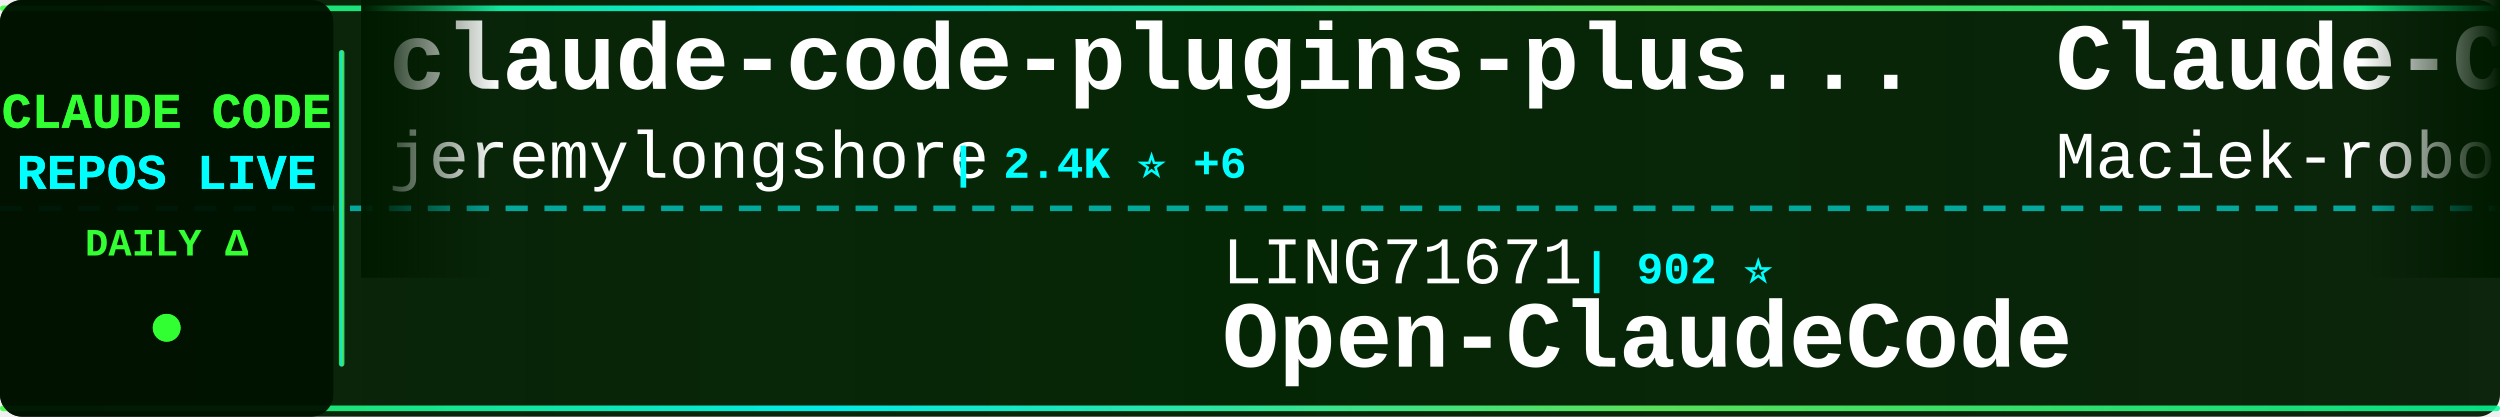
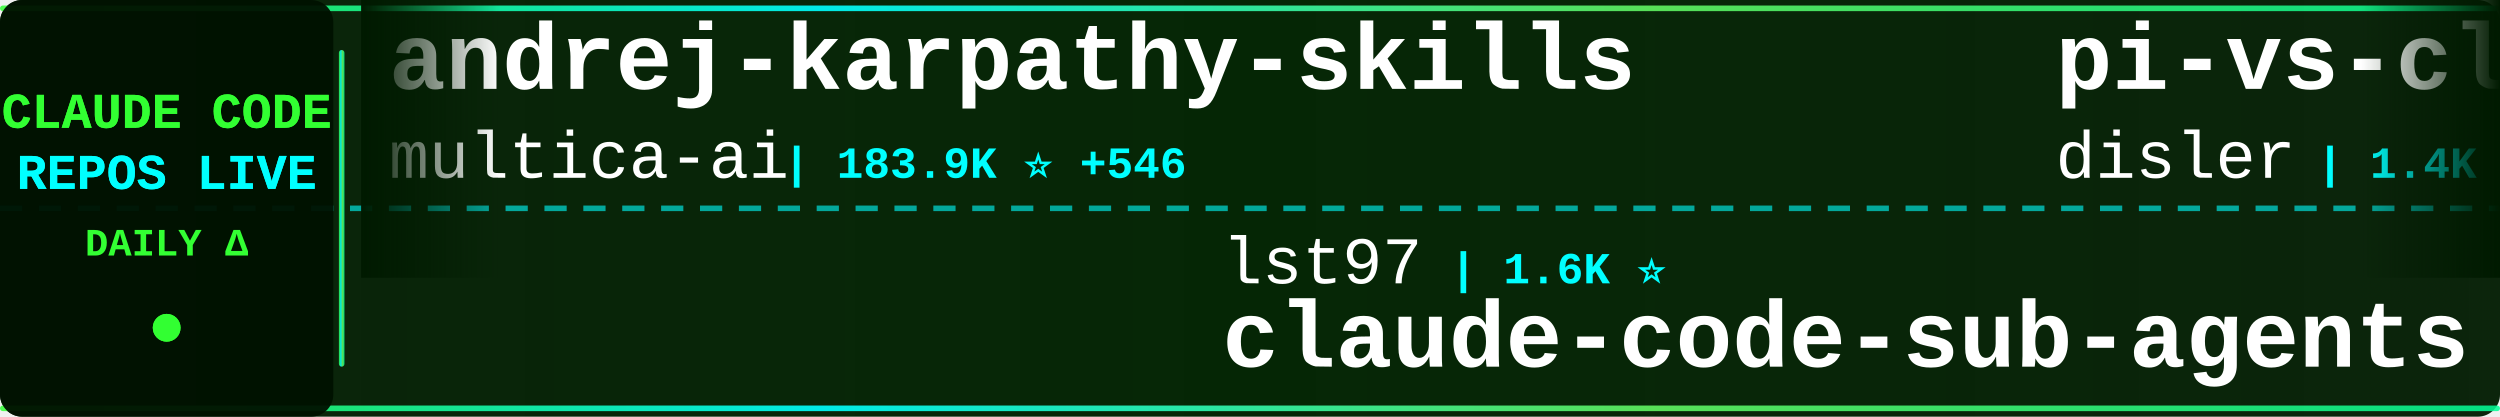
<svg xmlns="http://www.w3.org/2000/svg" width="900" height="150">
  <defs>
    <linearGradient id="tickerBg" x1="0%" y1="0%" x2="100%" y2="0%">
      <stop offset="0%" style="stop-color:#001a00;stop-opacity:0.95" />
      <stop offset="50%" style="stop-color:#002200;stop-opacity:0.98" />
      <stop offset="100%" style="stop-color:#001a00;stop-opacity:0.95" />
    </linearGradient>
    <linearGradient id="borderGrad" x1="0%" y1="0%" x2="100%" y2="0%">
      <stop offset="0%" style="stop-color:#33ff33;stop-opacity:0.85">
        <animate attributeName="stop-opacity" values="0.85;1;0.85" dur="2s" repeatCount="indefinite" />
      </stop>
      <stop offset="33%" style="stop-color:#00ffff;stop-opacity:0.9">
        <animate attributeName="stop-opacity" values="0.9;1;0.9" dur="2.2s" repeatCount="indefinite" />
      </stop>
      <stop offset="66%" style="stop-color:#66ff66;stop-opacity:0.85">
        <animate attributeName="stop-opacity" values="0.85;1;0.85" dur="1.8s" repeatCount="indefinite" />
      </stop>
      <stop offset="100%" style="stop-color:#00ff99;stop-opacity:0.85">
        <animate attributeName="stop-opacity" values="0.85;1;0.85" dur="2s" repeatCount="indefinite" />
      </stop>
    </linearGradient>
    <filter id="textGlow">
      <feGaussianBlur stdDeviation="0.1" result="coloredBlur" />
      <feMerge>
        <feMergeNode in="coloredBlur" />
        <feMergeNode in="SourceGraphic" />
      </feMerge>
    </filter>
    <filter id="metricGlow">
      <feGaussianBlur stdDeviation="0.2" result="coloredBlur" />
      <feMerge>
        <feMergeNode in="coloredBlur" />
        <feMergeNode in="SourceGraphic" />
      </feMerge>
    </filter>
    <linearGradient id="leftFade" x1="0%" y1="0%" x2="100%" y2="0%">
      <stop offset="0%" style="stop-color:#001a00;stop-opacity:1" />
      <stop offset="100%" style="stop-color:#001a00;stop-opacity:0" />
    </linearGradient>
    <linearGradient id="rightFade" x1="0%" y1="0%" x2="100%" y2="0%">
      <stop offset="0%" style="stop-color:#001a00;stop-opacity:0" />
      <stop offset="100%" style="stop-color:#001a00;stop-opacity:1" />
    </linearGradient>
  </defs>
  <rect width="900" height="150" fill="url(#tickerBg)" rx="8" />
  <rect x="0" y="2" width="900" height="2" fill="url(#borderGrad)" rx="1" />
  <rect x="0" y="146" width="900" height="2" fill="url(#borderGrad)" rx="1" />
  <line x1="0" y1="75" x2="900" y2="75" stroke="#00ffff" stroke-width="2" stroke-dasharray="8 6" opacity="0.6" />
  <rect x="0" y="0" width="120" height="150" fill="#001100" opacity="0.95" rx="8" />
  <text x="60" y="46" font-family="'Courier New', monospace" font-size="18" font-weight="bold" fill="#33ff33" text-anchor="middle" filter="url(#textGlow)">
    CLAUDE CODE
  </text>
  <text x="60" y="68" font-family="'Courier New', monospace" font-size="18" font-weight="bold" fill="#00ffff" text-anchor="middle" filter="url(#textGlow)">
    REPOS LIVE
  </text>
  <text x="60" y="92" font-family="'Courier New', monospace" font-size="14" font-weight="bold" fill="#33ff33" text-anchor="middle">
    DAILY Δ
  </text>
  <circle cx="60" cy="118" r="5" fill="#33ff33" filter="url(#metricGlow)">
    <animate attributeName="r" values="4;6;4" dur="1.5s" repeatCount="indefinite" />
    <animate attributeName="opacity" values="0.6;1;0.6" dur="1.5s" repeatCount="indefinite" />
  </circle>
  <rect x="122" y="18" width="2" height="114" fill="url(#borderGrad)" rx="1" />
  <clipPath id="tickerClip">
    <rect x="130" y="0" width="770" height="150" />
  </clipPath>
  <g clip-path="url(#tickerClip)">
    <g id="tickerItems">
      <animateTransform attributeName="transform" attributeType="XML" type="translate" from="0 0" to="-3000 0" dur="54s" repeatCount="indefinite" />
      <g transform="translate(0, 0)">
-         <text x="140" y="32" font-family="'Courier New', monospace" font-size="34" font-weight="bold" fill="#ffffff">claude-code-plugins-plus...</text>
-         <text x="140" y="64" font-family="'Courier New', monospace" font-size="24" font-weight="normal" fill="#ffffff" opacity="1.0">jeremylongshore</text>
-         <text x="342" y="64" font-family="'Courier New', monospace" font-size="16" font-weight="bold" fill="#00ffff"> | 2.4K ⭐ +6</text>
+         <text x="140" y="32" font-family="'Courier New', monospace" font-size="34" font-weight="bold" fill="#ffffff">andrej-karpathy-skills</text>
+         <text x="140" y="64" font-family="'Courier New', monospace" font-size="24" font-weight="normal" fill="#ffffff" opacity="1.0">multica-ai</text>
+         <text x="282" y="64" font-family="'Courier New', monospace" font-size="16" font-weight="bold" fill="#00ffff"> | 183.9K ⭐ +546</text>
      </g>
      <g transform="translate(300, 0)">
-         <text x="140" y="102" font-family="'Courier New', monospace" font-size="24" font-weight="normal" fill="#ffffff" opacity="1.0">LING71671</text>
-         <text x="270" y="102" font-family="'Courier New', monospace" font-size="16" font-weight="bold" fill="#00ffff"> | 902 ⭐</text>
-         <text x="140" y="132" font-family="'Courier New', monospace" font-size="34" font-weight="bold" fill="#ffffff">Open-ClaudeCode</text>
+         <text x="140" y="102" font-family="'Courier New', monospace" font-size="24" font-weight="normal" fill="#ffffff" opacity="1.0">lst97</text>
+         <text x="222" y="102" font-family="'Courier New', monospace" font-size="16" font-weight="bold" fill="#00ffff"> | 1.6K ⭐</text>
+         <text x="140" y="132" font-family="'Courier New', monospace" font-size="34" font-weight="bold" fill="#ffffff">claude-code-sub-agents</text>
      </g>
      <g transform="translate(600, 0)">
-         <text x="140" y="32" font-family="'Courier New', monospace" font-size="34" font-weight="bold" fill="#ffffff">Claude-Code-Usage-Monito...</text>
-         <text x="140" y="64" font-family="'Courier New', monospace" font-size="24" font-weight="normal" fill="#ffffff" opacity="1.0">Maciek-roboblog</text>
-         <text x="342" y="64" font-family="'Courier New', monospace" font-size="16" font-weight="bold" fill="#00ffff"> | 8.3K ⭐ +8</text>
+         <text x="140" y="32" font-family="'Courier New', monospace" font-size="34" font-weight="bold" fill="#ffffff">pi-vs-claude-code</text>
+         <text x="140" y="64" font-family="'Courier New', monospace" font-size="24" font-weight="normal" fill="#ffffff" opacity="1.0">disler</text>
+         <text x="234" y="64" font-family="'Courier New', monospace" font-size="16" font-weight="bold" fill="#00ffff"> | 1.4K ⭐ +5</text>
      </g>
      <g transform="translate(900, 0)">
-         <text x="140" y="102" font-family="'Courier New', monospace" font-size="24" font-weight="normal" fill="#ffffff" opacity="1.0">VoltAgent</text>
-         <text x="270" y="102" font-family="'Courier New', monospace" font-size="16" font-weight="bold" fill="#00ffff"> | 22.5K ⭐ +49</text>
-         <text x="140" y="132" font-family="'Courier New', monospace" font-size="34" font-weight="bold" fill="#ffffff">awesome-claude-code-suba...</text>
+         <text x="140" y="102" font-family="'Courier New', monospace" font-size="24" font-weight="normal" fill="#ffffff" opacity="1.0">Windy3f3f3f3f</text>
+         <text x="318" y="102" font-family="'Courier New', monospace" font-size="16" font-weight="bold" fill="#00ffff"> | 2.8K ⭐ +6</text>
+         <text x="140" y="132" font-family="'Courier New', monospace" font-size="34" font-weight="bold" fill="#ffffff">how-claude-code-works</text>
      </g>
      <g transform="translate(1200, 0)">
-         <text x="140" y="32" font-family="'Courier New', monospace" font-size="34" font-weight="bold" fill="#ffffff">claude-code-source</text>
-         <text x="140" y="64" font-family="'Courier New', monospace" font-size="24" font-weight="normal" fill="#ffffff" opacity="1.0">AprilNEA</text>
-         <text x="258" y="64" font-family="'Courier New', monospace" font-size="16" font-weight="bold" fill="#00ffff"> | 387 ⭐</text>
+         <text x="140" y="32" font-family="'Courier New', monospace" font-size="34" font-weight="bold" fill="#ffffff">claude-code-webui</text>
+         <text x="140" y="64" font-family="'Courier New', monospace" font-size="24" font-weight="normal" fill="#ffffff" opacity="1.0">sugyan</text>
+         <text x="234" y="64" font-family="'Courier New', monospace" font-size="16" font-weight="bold" fill="#00ffff"> | 1.1K ⭐</text>
      </g>
      <g transform="translate(1500, 0)">
-         <text x="140" y="102" font-family="'Courier New', monospace" font-size="24" font-weight="normal" fill="#ffffff" opacity="1.0">AICoderTudou</text>
-         <text x="306" y="102" font-family="'Courier New', monospace" font-size="16" font-weight="bold" fill="#00ffff"> | 499 ⭐ +1</text>
-         <text x="140" y="132" font-family="'Courier New', monospace" font-size="34" font-weight="bold" fill="#ffffff">claude-code-tudou</text>
+         <text x="140" y="102" font-family="'Courier New', monospace" font-size="24" font-weight="normal" fill="#ffffff" opacity="1.0">OneRedOak</text>
+         <text x="270" y="102" font-family="'Courier New', monospace" font-size="16" font-weight="bold" fill="#00ffff"> | 3.8K ⭐</text>
+         <text x="140" y="132" font-family="'Courier New', monospace" font-size="34" font-weight="bold" fill="#ffffff">claude-code-workflows</text>
      </g>
      <g transform="translate(1800, 0)">
-         <text x="140" y="32" font-family="'Courier New', monospace" font-size="34" font-weight="bold" fill="#ffffff">claude-code-security-rev...</text>
-         <text x="140" y="64" font-family="'Courier New', monospace" font-size="24" font-weight="normal" fill="#ffffff" opacity="1.0">anthropics</text>
-         <text x="282" y="64" font-family="'Courier New', monospace" font-size="16" font-weight="bold" fill="#00ffff"> | 5.4K ⭐ +9</text>
+         <text x="140" y="32" font-family="'Courier New', monospace" font-size="34" font-weight="bold" fill="#ffffff">claude-code-analysis</text>
+         <text x="140" y="64" font-family="'Courier New', monospace" font-size="24" font-weight="normal" fill="#ffffff" opacity="1.0">liuup</text>
+         <text x="222" y="64" font-family="'Courier New', monospace" font-size="16" font-weight="bold" fill="#00ffff"> | 3.3K ⭐ +8</text>
      </g>
      <g transform="translate(2100, 0)">
-         <text x="140" y="102" font-family="'Courier New', monospace" font-size="24" font-weight="normal" fill="#ffffff" opacity="1.0">hangsman</text>
-         <text x="258" y="102" font-family="'Courier New', monospace" font-size="16" font-weight="bold" fill="#00ffff"> | 787 ⭐</text>
-         <text x="140" y="132" font-family="'Courier New', monospace" font-size="34" font-weight="bold" fill="#ffffff">claude-code-source</text>
+         <text x="140" y="102" font-family="'Courier New', monospace" font-size="24" font-weight="normal" fill="#ffffff" opacity="1.0">anthropics</text>
+         <text x="282" y="102" font-family="'Courier New', monospace" font-size="16" font-weight="bold" fill="#00ffff"> | 888 ⭐</text>
+         <text x="140" y="132" font-family="'Courier New', monospace" font-size="34" font-weight="bold" fill="#ffffff">claude-code-base-action</text>
      </g>
      <g transform="translate(2400, 0)">
-         <text x="140" y="32" font-family="'Courier New', monospace" font-size="34" font-weight="bold" fill="#ffffff">ECC</text>
-         <text x="140" y="64" font-family="'Courier New', monospace" font-size="24" font-weight="normal" fill="#ffffff" opacity="1.0">affaan-m</text>
-         <text x="258" y="64" font-family="'Courier New', monospace" font-size="16" font-weight="bold" fill="#00ffff"> | 222.9K ⭐ +492</text>
+         <text x="140" y="32" font-family="'Courier New', monospace" font-size="34" font-weight="bold" fill="#ffffff">Claude-Code-Game-Studios</text>
+         <text x="140" y="64" font-family="'Courier New', monospace" font-size="24" font-weight="normal" fill="#ffffff" opacity="1.0">Donchitos</text>
+         <text x="270" y="64" font-family="'Courier New', monospace" font-size="16" font-weight="bold" fill="#00ffff"> | 22.4K ⭐ +35</text>
      </g>
      <g transform="translate(2700, 0)">
-         <text x="140" y="102" font-family="'Courier New', monospace" font-size="24" font-weight="normal" fill="#ffffff" opacity="1.0">huangserva</text>
-         <text x="282" y="102" font-family="'Courier New', monospace" font-size="16" font-weight="bold" fill="#00ffff"> | 612 ⭐ +1</text>
-         <text x="140" y="132" font-family="'Courier New', monospace" font-size="34" font-weight="bold" fill="#ffffff">claude-code-cli</text>
+         <text x="140" y="102" font-family="'Courier New', monospace" font-size="24" font-weight="normal" fill="#ffffff" opacity="1.0">guanshan</text>
+         <text x="258" y="102" font-family="'Courier New', monospace" font-size="16" font-weight="bold" fill="#00ffff"> | 61 ⭐</text>
+         <text x="140" y="132" font-family="'Courier New', monospace" font-size="34" font-weight="bold" fill="#ffffff">ClaudeCode</text>
      </g>
      <g transform="translate(3000, 0)">
-         <text x="140" y="32" font-family="'Courier New', monospace" font-size="34" font-weight="bold" fill="#ffffff">claude-code-plugins-plus...</text>
-         <text x="140" y="64" font-family="'Courier New', monospace" font-size="24" font-weight="normal" fill="#ffffff" opacity="1.0">jeremylongshore</text>
-         <text x="342" y="64" font-family="'Courier New', monospace" font-size="16" font-weight="bold" fill="#00ffff"> | 2.4K ⭐ +6</text>
+         <text x="140" y="32" font-family="'Courier New', monospace" font-size="34" font-weight="bold" fill="#ffffff">andrej-karpathy-skills</text>
+         <text x="140" y="64" font-family="'Courier New', monospace" font-size="24" font-weight="normal" fill="#ffffff" opacity="1.0">multica-ai</text>
+         <text x="282" y="64" font-family="'Courier New', monospace" font-size="16" font-weight="bold" fill="#00ffff"> | 183.9K ⭐ +546</text>
      </g>
      <g transform="translate(3300, 0)">
-         <text x="140" y="102" font-family="'Courier New', monospace" font-size="24" font-weight="normal" fill="#ffffff" opacity="1.0">LING71671</text>
-         <text x="270" y="102" font-family="'Courier New', monospace" font-size="16" font-weight="bold" fill="#00ffff"> | 902 ⭐</text>
-         <text x="140" y="132" font-family="'Courier New', monospace" font-size="34" font-weight="bold" fill="#ffffff">Open-ClaudeCode</text>
+         <text x="140" y="102" font-family="'Courier New', monospace" font-size="24" font-weight="normal" fill="#ffffff" opacity="1.0">lst97</text>
+         <text x="222" y="102" font-family="'Courier New', monospace" font-size="16" font-weight="bold" fill="#00ffff"> | 1.6K ⭐</text>
+         <text x="140" y="132" font-family="'Courier New', monospace" font-size="34" font-weight="bold" fill="#ffffff">claude-code-sub-agents</text>
      </g>
      <g transform="translate(3600, 0)">
-         <text x="140" y="32" font-family="'Courier New', monospace" font-size="34" font-weight="bold" fill="#ffffff">Claude-Code-Usage-Monito...</text>
-         <text x="140" y="64" font-family="'Courier New', monospace" font-size="24" font-weight="normal" fill="#ffffff" opacity="1.0">Maciek-roboblog</text>
-         <text x="342" y="64" font-family="'Courier New', monospace" font-size="16" font-weight="bold" fill="#00ffff"> | 8.3K ⭐ +8</text>
+         <text x="140" y="32" font-family="'Courier New', monospace" font-size="34" font-weight="bold" fill="#ffffff">pi-vs-claude-code</text>
+         <text x="140" y="64" font-family="'Courier New', monospace" font-size="24" font-weight="normal" fill="#ffffff" opacity="1.0">disler</text>
+         <text x="234" y="64" font-family="'Courier New', monospace" font-size="16" font-weight="bold" fill="#00ffff"> | 1.4K ⭐ +5</text>
      </g>
      <g transform="translate(3900, 0)">
-         <text x="140" y="102" font-family="'Courier New', monospace" font-size="24" font-weight="normal" fill="#ffffff" opacity="1.0">VoltAgent</text>
-         <text x="270" y="102" font-family="'Courier New', monospace" font-size="16" font-weight="bold" fill="#00ffff"> | 22.5K ⭐ +49</text>
-         <text x="140" y="132" font-family="'Courier New', monospace" font-size="34" font-weight="bold" fill="#ffffff">awesome-claude-code-suba...</text>
+         <text x="140" y="102" font-family="'Courier New', monospace" font-size="24" font-weight="normal" fill="#ffffff" opacity="1.0">Windy3f3f3f3f</text>
+         <text x="318" y="102" font-family="'Courier New', monospace" font-size="16" font-weight="bold" fill="#00ffff"> | 2.8K ⭐ +6</text>
+         <text x="140" y="132" font-family="'Courier New', monospace" font-size="34" font-weight="bold" fill="#ffffff">how-claude-code-works</text>
      </g>
    </g>
  </g>
  <rect x="130" y="0" width="50" height="100" fill="url(#leftFade)" />
  <rect x="850" y="0" width="50" height="100" fill="url(#rightFade)" />
</svg>
